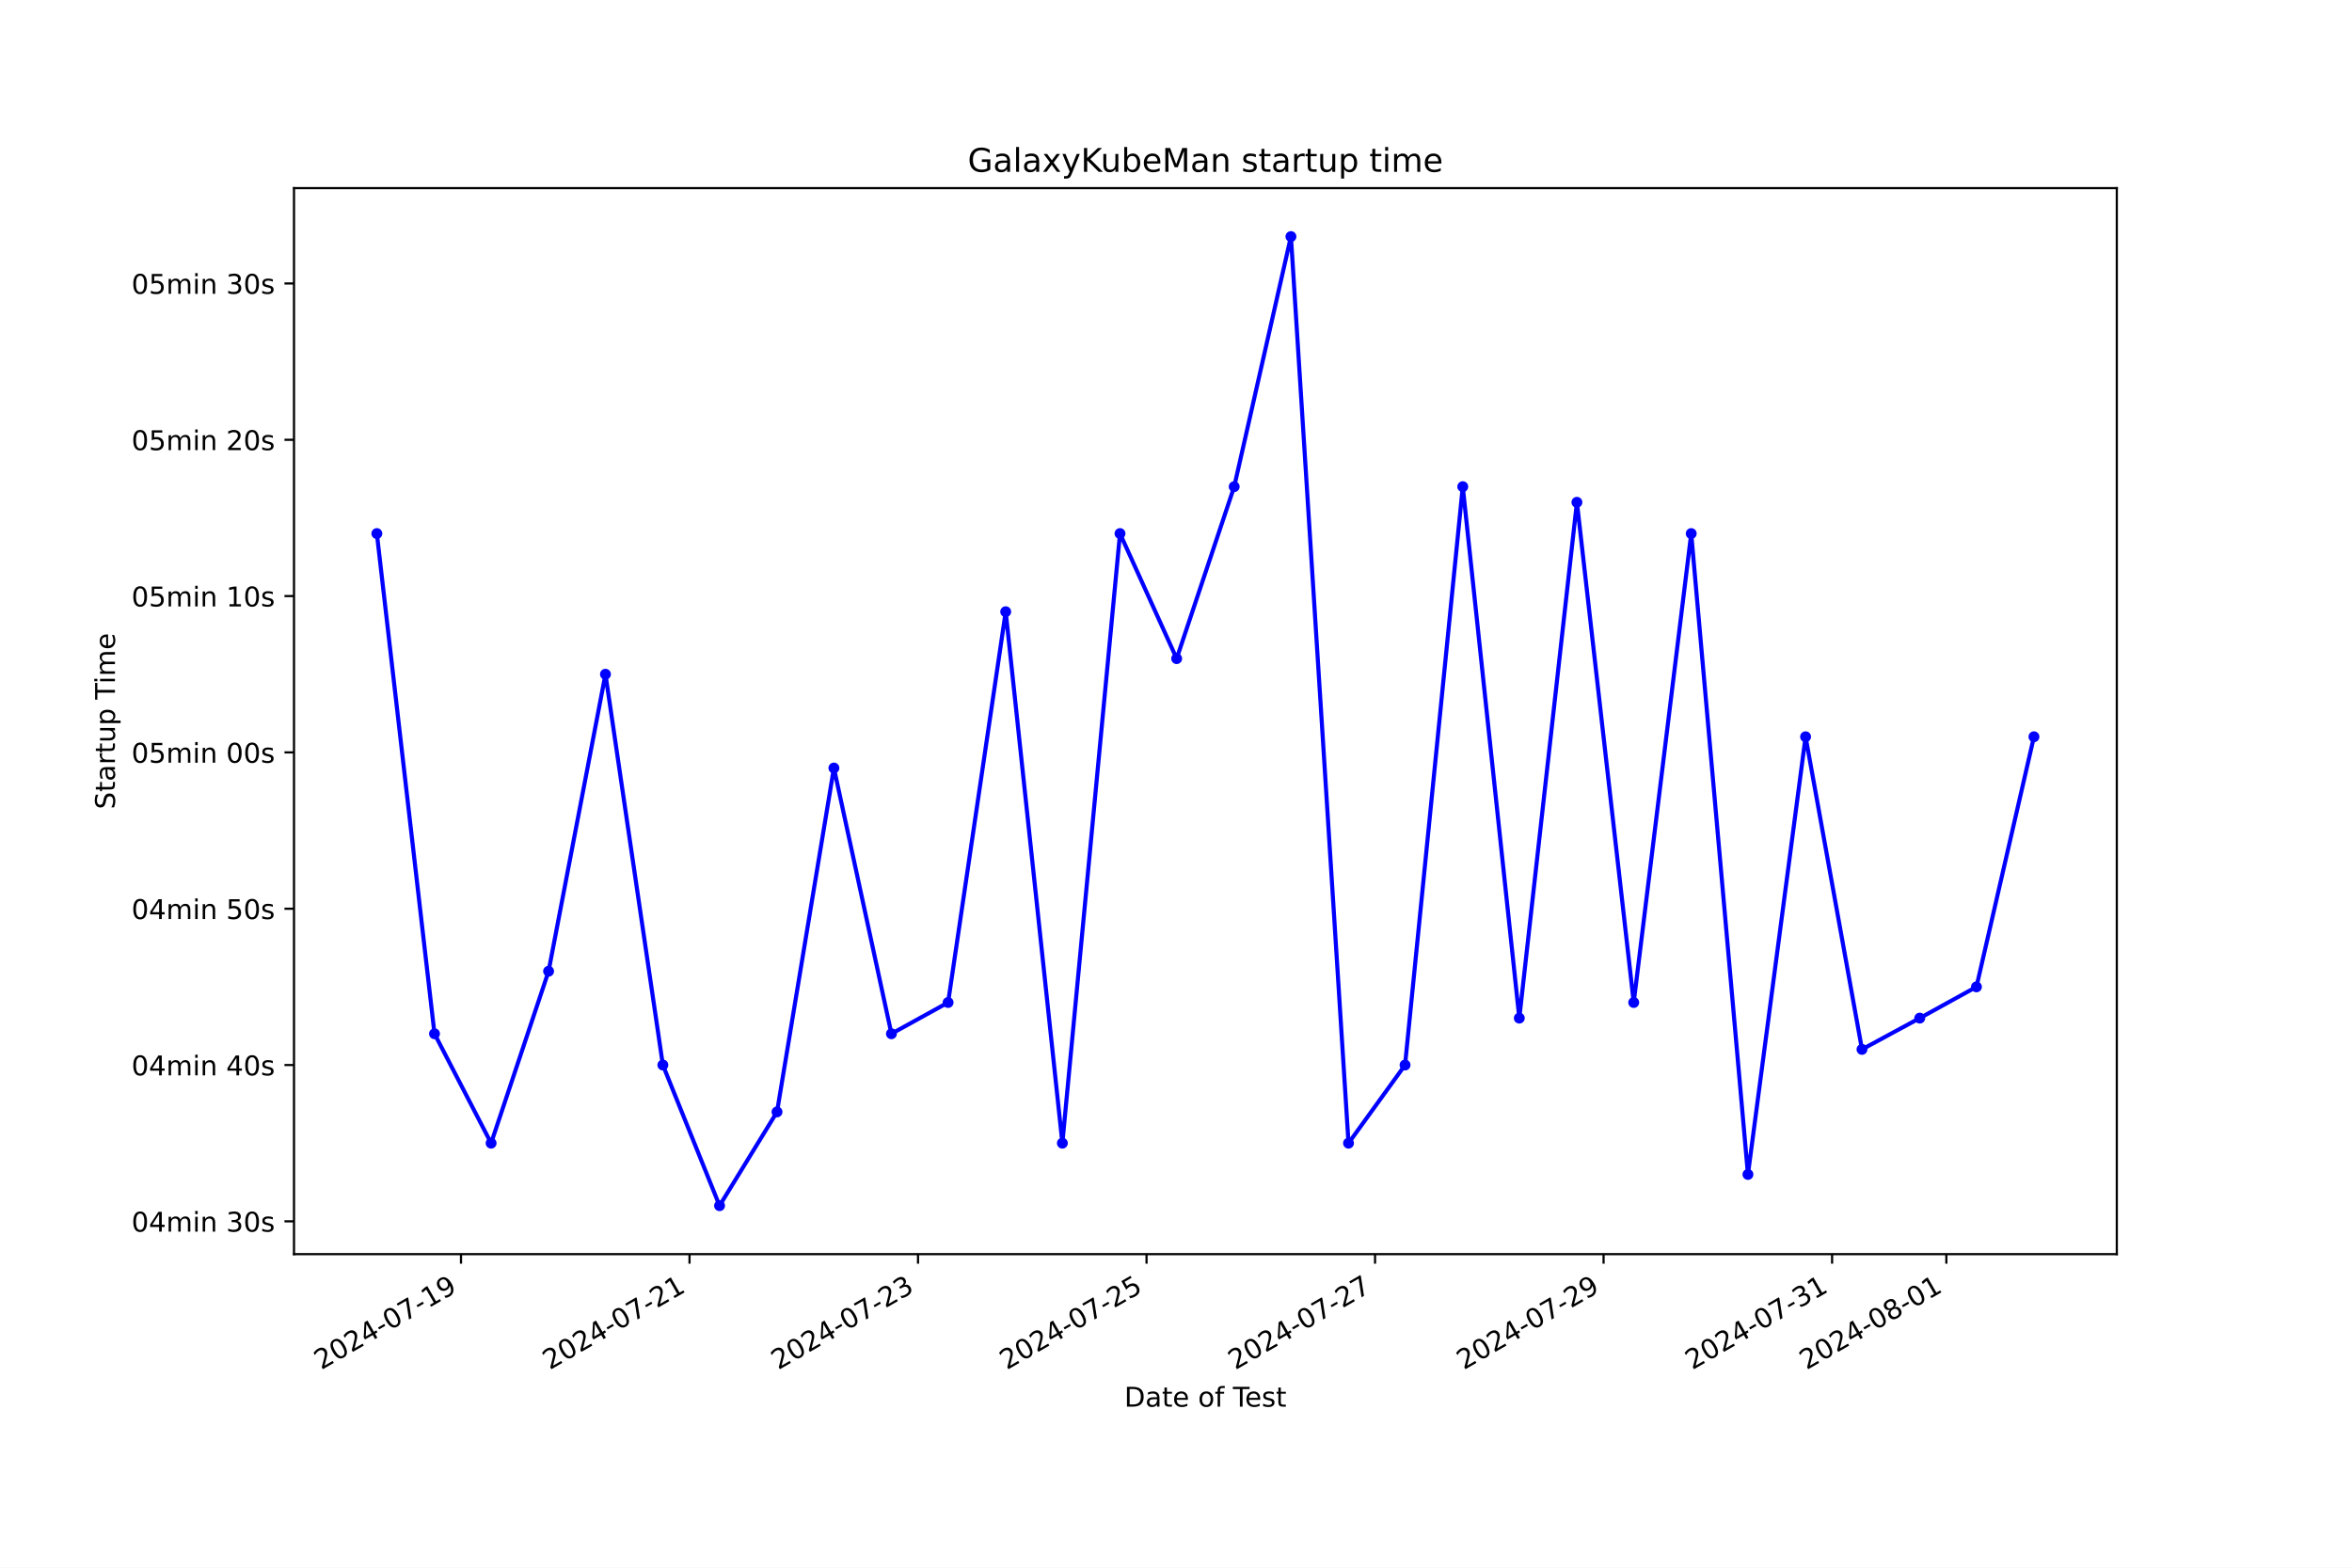
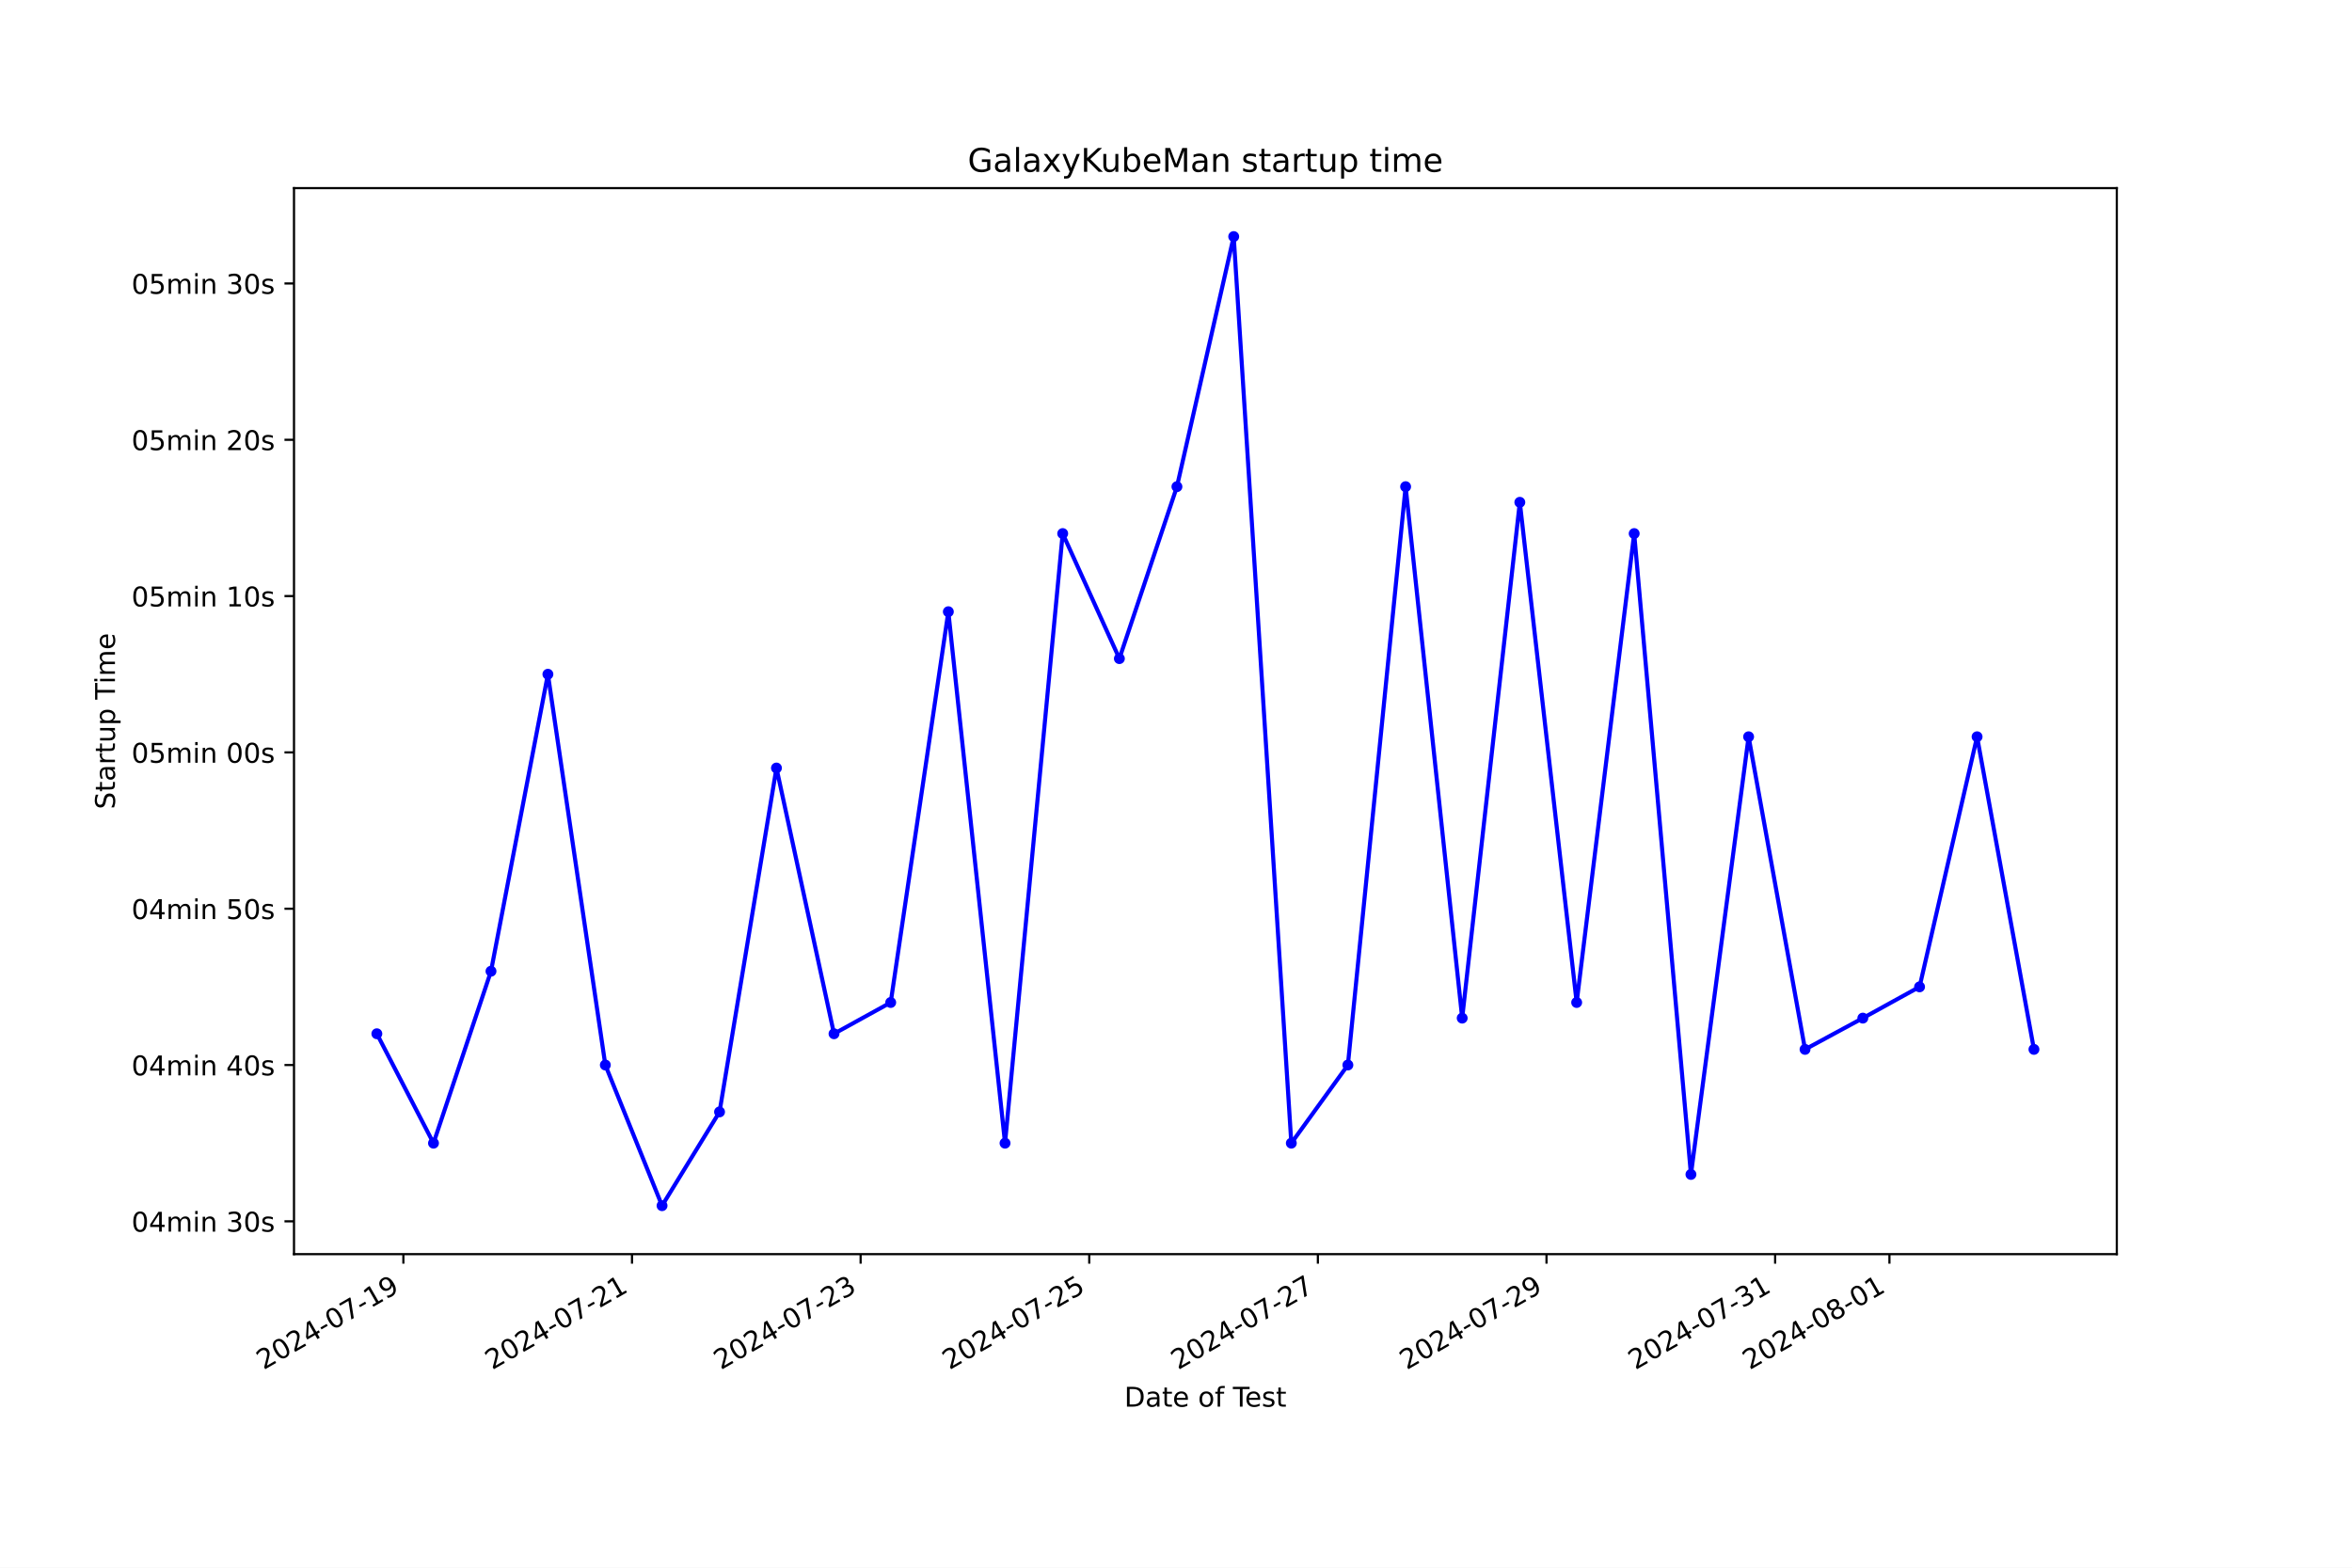
<svg xmlns="http://www.w3.org/2000/svg" xmlns:xlink="http://www.w3.org/1999/xlink" width="864pt" height="576pt" viewBox="0 0 864 576" version="1.1">
  <defs>
    <style type="text/css">*{stroke-linejoin: round; stroke-linecap: butt}</style>
  </defs>
  <g id="figure_1">
    <g id="patch_1">
      <path d="M 0 576  L 864 576  L 864 0  L 0 0  z " style="fill: #ffffff" />
    </g>
    <g id="axes_1">
      <g id="patch_2">
        <path d="M 108 460.8  L 777.6 460.8  L 777.6 69.12  L 108 69.12  z " style="fill: #ffffff" />
      </g>
      <g id="matplotlib.axis_1">
        <g id="xtick_1">
          <g id="line2d_1">
            <defs>
-               <path id="mfa086c45e8" d="M 0 0  L 0 3.5  " style="stroke: #000000; stroke-width: 0.8" />
+               <path id="m96b2c52c46" d="M 0 0  L 0 3.5  " style="stroke: #000000; stroke-width: 0.8" />
            </defs>
            <g>
-               <use xlink:href="#mfa086c45e8" x="169.348" y="460.8" style="stroke: #000000; stroke-width: 0.8" />
+               <use xlink:href="#m96b2c52c46" x="148.177" y="460.8" style="stroke: #000000; stroke-width: 0.8" />
            </g>
          </g>
          <g id="text_1">
-             <g transform="translate(117.9781 503.4383) rotate(-30) scale(0.1 -0.1)">
+             <g transform="translate(96.80735 503.4383) rotate(-30) scale(0.1 -0.1)">
              <defs>
                <path id="DejaVuSans-32" d="M 1228 531  L 3431 531  L 3431 0  L 469 0  L 469 531  Q 828 903 1448 1529  Q 2069 2156 2228 2338  Q 2531 2678 2651 2914  Q 2772 3150 2772 3378  Q 2772 3750 2511 3984  Q 2250 4219 1831 4219  Q 1534 4219 1204 4116  Q 875 4013 500 3803  L 500 4441  Q 881 4594 1212 4672  Q 1544 4750 1819 4750  Q 2544 4750 2975 4387  Q 3406 4025 3406 3419  Q 3406 3131 3298 2873  Q 3191 2616 2906 2266  Q 2828 2175 2409 1742  Q 1991 1309 1228 531  z " transform="scale(0.015625)" />
                <path id="DejaVuSans-30" d="M 2034 4250  Q 1547 4250 1301 3770  Q 1056 3291 1056 2328  Q 1056 1369 1301 889  Q 1547 409 2034 409  Q 2525 409 2770 889  Q 3016 1369 3016 2328  Q 3016 3291 2770 3770  Q 2525 4250 2034 4250  z M 2034 4750  Q 2819 4750 3233 4129  Q 3647 3509 3647 2328  Q 3647 1150 3233 529  Q 2819 -91 2034 -91  Q 1250 -91 836 529  Q 422 1150 422 2328  Q 422 3509 836 4129  Q 1250 4750 2034 4750  z " transform="scale(0.015625)" />
                <path id="DejaVuSans-34" d="M 2419 4116  L 825 1625  L 2419 1625  L 2419 4116  z M 2253 4666  L 3047 4666  L 3047 1625  L 3713 1625  L 3713 1100  L 3047 1100  L 3047 0  L 2419 0  L 2419 1100  L 313 1100  L 313 1709  L 2253 4666  z " transform="scale(0.015625)" />
                <path id="DejaVuSans-2d" d="M 313 2009  L 1997 2009  L 1997 1497  L 313 1497  L 313 2009  z " transform="scale(0.015625)" />
                <path id="DejaVuSans-37" d="M 525 4666  L 3525 4666  L 3525 4397  L 1831 0  L 1172 0  L 2766 4134  L 525 4134  L 525 4666  z " transform="scale(0.015625)" />
                <path id="DejaVuSans-31" d="M 794 531  L 1825 531  L 1825 4091  L 703 3866  L 703 4441  L 1819 4666  L 2450 4666  L 2450 531  L 3481 531  L 3481 0  L 794 0  L 794 531  z " transform="scale(0.015625)" />
                <path id="DejaVuSans-39" d="M 703 97  L 703 672  Q 941 559 1184 500  Q 1428 441 1663 441  Q 2288 441 2617 861  Q 2947 1281 2994 2138  Q 2813 1869 2534 1725  Q 2256 1581 1919 1581  Q 1219 1581 811 2004  Q 403 2428 403 3163  Q 403 3881 828 4315  Q 1253 4750 1959 4750  Q 2769 4750 3195 4129  Q 3622 3509 3622 2328  Q 3622 1225 3098 567  Q 2575 -91 1691 -91  Q 1453 -91 1209 -44  Q 966 3 703 97  z M 1959 2075  Q 2384 2075 2632 2365  Q 2881 2656 2881 3163  Q 2881 3666 2632 3958  Q 2384 4250 1959 4250  Q 1534 4250 1286 3958  Q 1038 3666 1038 3163  Q 1038 2656 1286 2365  Q 1534 2075 1959 2075  z " transform="scale(0.015625)" />
              </defs>
              <use xlink:href="#DejaVuSans-32" />
              <use xlink:href="#DejaVuSans-30" x="63.623" />
              <use xlink:href="#DejaVuSans-32" x="127.246" />
              <use xlink:href="#DejaVuSans-34" x="190.869" />
              <use xlink:href="#DejaVuSans-2d" x="254.492" />
              <use xlink:href="#DejaVuSans-30" x="290.576" />
              <use xlink:href="#DejaVuSans-37" x="354.199" />
              <use xlink:href="#DejaVuSans-2d" x="417.822" />
              <use xlink:href="#DejaVuSans-31" x="453.906" />
              <use xlink:href="#DejaVuSans-39" x="517.529" />
            </g>
          </g>
        </g>
        <g id="xtick_2">
          <g id="line2d_2">
            <g>
-               <use xlink:href="#mfa086c45e8" x="253.292" y="460.8" style="stroke: #000000; stroke-width: 0.8" />
+               <use xlink:href="#m96b2c52c46" x="232.162" y="460.8" style="stroke: #000000; stroke-width: 0.8" />
            </g>
          </g>
          <g id="text_2">
-             <g transform="translate(201.9223 503.4383) rotate(-30) scale(0.1 -0.1)">
+             <g transform="translate(180.7925 503.4383) rotate(-30) scale(0.1 -0.1)">
              <use xlink:href="#DejaVuSans-32" />
              <use xlink:href="#DejaVuSans-30" x="63.623" />
              <use xlink:href="#DejaVuSans-32" x="127.246" />
              <use xlink:href="#DejaVuSans-34" x="190.869" />
              <use xlink:href="#DejaVuSans-2d" x="254.492" />
              <use xlink:href="#DejaVuSans-30" x="290.576" />
              <use xlink:href="#DejaVuSans-37" x="354.199" />
              <use xlink:href="#DejaVuSans-2d" x="417.822" />
              <use xlink:href="#DejaVuSans-32" x="453.906" />
              <use xlink:href="#DejaVuSans-31" x="517.529" />
            </g>
          </g>
        </g>
        <g id="xtick_3">
          <g id="line2d_3">
            <g>
-               <use xlink:href="#mfa086c45e8" x="337.236" y="460.8" style="stroke: #000000; stroke-width: 0.8" />
+               <use xlink:href="#m96b2c52c46" x="316.147" y="460.8" style="stroke: #000000; stroke-width: 0.8" />
            </g>
          </g>
          <g id="text_3">
-             <g transform="translate(285.8666 503.4383) rotate(-30) scale(0.1 -0.1)">
+             <g transform="translate(264.7777 503.4383) rotate(-30) scale(0.1 -0.1)">
              <defs>
                <path id="DejaVuSans-33" d="M 2597 2516  Q 3050 2419 3304 2112  Q 3559 1806 3559 1356  Q 3559 666 3084 287  Q 2609 -91 1734 -91  Q 1441 -91 1130 -33  Q 819 25 488 141  L 488 750  Q 750 597 1062 519  Q 1375 441 1716 441  Q 2309 441 2620 675  Q 2931 909 2931 1356  Q 2931 1769 2642 2001  Q 2353 2234 1838 2234  L 1294 2234  L 1294 2753  L 1863 2753  Q 2328 2753 2575 2939  Q 2822 3125 2822 3475  Q 2822 3834 2567 4026  Q 2313 4219 1838 4219  Q 1578 4219 1281 4162  Q 984 4106 628 3988  L 628 4550  Q 988 4650 1302 4700  Q 1616 4750 1894 4750  Q 2613 4750 3031 4423  Q 3450 4097 3450 3541  Q 3450 3153 3228 2886  Q 3006 2619 2597 2516  z " transform="scale(0.015625)" />
              </defs>
              <use xlink:href="#DejaVuSans-32" />
              <use xlink:href="#DejaVuSans-30" x="63.623" />
              <use xlink:href="#DejaVuSans-32" x="127.246" />
              <use xlink:href="#DejaVuSans-34" x="190.869" />
              <use xlink:href="#DejaVuSans-2d" x="254.492" />
              <use xlink:href="#DejaVuSans-30" x="290.576" />
              <use xlink:href="#DejaVuSans-37" x="354.199" />
              <use xlink:href="#DejaVuSans-2d" x="417.822" />
              <use xlink:href="#DejaVuSans-32" x="453.906" />
              <use xlink:href="#DejaVuSans-33" x="517.529" />
            </g>
          </g>
        </g>
        <g id="xtick_4">
          <g id="line2d_4">
            <g>
-               <use xlink:href="#mfa086c45e8" x="421.18" y="460.8" style="stroke: #000000; stroke-width: 0.8" />
+               <use xlink:href="#m96b2c52c46" x="400.132" y="460.8" style="stroke: #000000; stroke-width: 0.8" />
            </g>
          </g>
          <g id="text_4">
-             <g transform="translate(369.8108 503.4383) rotate(-30) scale(0.1 -0.1)">
+             <g transform="translate(348.7629 503.4383) rotate(-30) scale(0.1 -0.1)">
              <defs>
                <path id="DejaVuSans-35" d="M 691 4666  L 3169 4666  L 3169 4134  L 1269 4134  L 1269 2991  Q 1406 3038 1543 3061  Q 1681 3084 1819 3084  Q 2600 3084 3056 2656  Q 3513 2228 3513 1497  Q 3513 744 3044 326  Q 2575 -91 1722 -91  Q 1428 -91 1123 -41  Q 819 9 494 109  L 494 744  Q 775 591 1075 516  Q 1375 441 1709 441  Q 2250 441 2565 725  Q 2881 1009 2881 1497  Q 2881 1984 2565 2268  Q 2250 2553 1709 2553  Q 1456 2553 1204 2497  Q 953 2441 691 2322  L 691 4666  z " transform="scale(0.015625)" />
              </defs>
              <use xlink:href="#DejaVuSans-32" />
              <use xlink:href="#DejaVuSans-30" x="63.623" />
              <use xlink:href="#DejaVuSans-32" x="127.246" />
              <use xlink:href="#DejaVuSans-34" x="190.869" />
              <use xlink:href="#DejaVuSans-2d" x="254.492" />
              <use xlink:href="#DejaVuSans-30" x="290.576" />
              <use xlink:href="#DejaVuSans-37" x="354.199" />
              <use xlink:href="#DejaVuSans-2d" x="417.822" />
              <use xlink:href="#DejaVuSans-32" x="453.906" />
              <use xlink:href="#DejaVuSans-35" x="517.529" />
            </g>
          </g>
        </g>
        <g id="xtick_5">
          <g id="line2d_5">
            <g>
-               <use xlink:href="#mfa086c45e8" x="505.124" y="460.8" style="stroke: #000000; stroke-width: 0.8" />
+               <use xlink:href="#m96b2c52c46" x="484.117" y="460.8" style="stroke: #000000; stroke-width: 0.8" />
            </g>
          </g>
          <g id="text_5">
-             <g transform="translate(453.755 503.4383) rotate(-30) scale(0.1 -0.1)">
+             <g transform="translate(432.748 503.4383) rotate(-30) scale(0.1 -0.1)">
              <use xlink:href="#DejaVuSans-32" />
              <use xlink:href="#DejaVuSans-30" x="63.623" />
              <use xlink:href="#DejaVuSans-32" x="127.246" />
              <use xlink:href="#DejaVuSans-34" x="190.869" />
              <use xlink:href="#DejaVuSans-2d" x="254.492" />
              <use xlink:href="#DejaVuSans-30" x="290.576" />
              <use xlink:href="#DejaVuSans-37" x="354.199" />
              <use xlink:href="#DejaVuSans-2d" x="417.822" />
              <use xlink:href="#DejaVuSans-32" x="453.906" />
              <use xlink:href="#DejaVuSans-37" x="517.529" />
            </g>
          </g>
        </g>
        <g id="xtick_6">
          <g id="line2d_6">
            <g>
-               <use xlink:href="#mfa086c45e8" x="589.069" y="460.8" style="stroke: #000000; stroke-width: 0.8" />
+               <use xlink:href="#m96b2c52c46" x="568.103" y="460.8" style="stroke: #000000; stroke-width: 0.8" />
            </g>
          </g>
          <g id="text_6">
-             <g transform="translate(537.6992 503.4383) rotate(-30) scale(0.1 -0.1)">
+             <g transform="translate(516.7332 503.4383) rotate(-30) scale(0.1 -0.1)">
              <use xlink:href="#DejaVuSans-32" />
              <use xlink:href="#DejaVuSans-30" x="63.623" />
              <use xlink:href="#DejaVuSans-32" x="127.246" />
              <use xlink:href="#DejaVuSans-34" x="190.869" />
              <use xlink:href="#DejaVuSans-2d" x="254.492" />
              <use xlink:href="#DejaVuSans-30" x="290.576" />
              <use xlink:href="#DejaVuSans-37" x="354.199" />
              <use xlink:href="#DejaVuSans-2d" x="417.822" />
              <use xlink:href="#DejaVuSans-32" x="453.906" />
              <use xlink:href="#DejaVuSans-39" x="517.529" />
            </g>
          </g>
        </g>
        <g id="xtick_7">
          <g id="line2d_7">
            <g>
-               <use xlink:href="#mfa086c45e8" x="673.013" y="460.8" style="stroke: #000000; stroke-width: 0.8" />
+               <use xlink:href="#m96b2c52c46" x="652.088" y="460.8" style="stroke: #000000; stroke-width: 0.8" />
            </g>
          </g>
          <g id="text_7">
-             <g transform="translate(621.6435 503.4383) rotate(-30) scale(0.1 -0.1)">
+             <g transform="translate(600.7184 503.4383) rotate(-30) scale(0.1 -0.1)">
              <use xlink:href="#DejaVuSans-32" />
              <use xlink:href="#DejaVuSans-30" x="63.623" />
              <use xlink:href="#DejaVuSans-32" x="127.246" />
              <use xlink:href="#DejaVuSans-34" x="190.869" />
              <use xlink:href="#DejaVuSans-2d" x="254.492" />
              <use xlink:href="#DejaVuSans-30" x="290.576" />
              <use xlink:href="#DejaVuSans-37" x="354.199" />
              <use xlink:href="#DejaVuSans-2d" x="417.822" />
              <use xlink:href="#DejaVuSans-33" x="453.906" />
              <use xlink:href="#DejaVuSans-31" x="517.529" />
            </g>
          </g>
        </g>
        <g id="xtick_8">
          <g id="line2d_8">
            <g>
-               <use xlink:href="#mfa086c45e8" x="714.985" y="460.8" style="stroke: #000000; stroke-width: 0.8" />
+               <use xlink:href="#m96b2c52c46" x="694.08" y="460.8" style="stroke: #000000; stroke-width: 0.8" />
            </g>
          </g>
          <g id="text_8">
-             <g transform="translate(663.6156 503.4383) rotate(-30) scale(0.1 -0.1)">
+             <g transform="translate(642.711 503.4383) rotate(-30) scale(0.1 -0.1)">
              <defs>
                <path id="DejaVuSans-38" d="M 2034 2216  Q 1584 2216 1326 1975  Q 1069 1734 1069 1313  Q 1069 891 1326 650  Q 1584 409 2034 409  Q 2484 409 2743 651  Q 3003 894 3003 1313  Q 3003 1734 2745 1975  Q 2488 2216 2034 2216  z M 1403 2484  Q 997 2584 770 2862  Q 544 3141 544 3541  Q 544 4100 942 4425  Q 1341 4750 2034 4750  Q 2731 4750 3128 4425  Q 3525 4100 3525 3541  Q 3525 3141 3298 2862  Q 3072 2584 2669 2484  Q 3125 2378 3379 2068  Q 3634 1759 3634 1313  Q 3634 634 3220 271  Q 2806 -91 2034 -91  Q 1263 -91 848 271  Q 434 634 434 1313  Q 434 1759 690 2068  Q 947 2378 1403 2484  z M 1172 3481  Q 1172 3119 1398 2916  Q 1625 2713 2034 2713  Q 2441 2713 2670 2916  Q 2900 3119 2900 3481  Q 2900 3844 2670 4047  Q 2441 4250 2034 4250  Q 1625 4250 1398 4047  Q 1172 3844 1172 3481  z " transform="scale(0.015625)" />
              </defs>
              <use xlink:href="#DejaVuSans-32" />
              <use xlink:href="#DejaVuSans-30" x="63.623" />
              <use xlink:href="#DejaVuSans-32" x="127.246" />
              <use xlink:href="#DejaVuSans-34" x="190.869" />
              <use xlink:href="#DejaVuSans-2d" x="254.492" />
              <use xlink:href="#DejaVuSans-30" x="290.576" />
              <use xlink:href="#DejaVuSans-38" x="354.199" />
              <use xlink:href="#DejaVuSans-2d" x="417.822" />
              <use xlink:href="#DejaVuSans-30" x="453.906" />
              <use xlink:href="#DejaVuSans-31" x="517.529" />
            </g>
          </g>
        </g>
        <g id="text_9">
          <g transform="translate(413.0063 516.8378) scale(0.1 -0.1)">
            <defs>
              <path id="DejaVuSans-44" d="M 1259 4147  L 1259 519  L 2022 519  Q 2988 519 3436 956  Q 3884 1394 3884 2338  Q 3884 3275 3436 3711  Q 2988 4147 2022 4147  L 1259 4147  z M 628 4666  L 1925 4666  Q 3281 4666 3915 4102  Q 4550 3538 4550 2338  Q 4550 1131 3912 565  Q 3275 0 1925 0  L 628 0  L 628 4666  z " transform="scale(0.015625)" />
              <path id="DejaVuSans-61" d="M 2194 1759  Q 1497 1759 1228 1600  Q 959 1441 959 1056  Q 959 750 1161 570  Q 1363 391 1709 391  Q 2188 391 2477 730  Q 2766 1069 2766 1631  L 2766 1759  L 2194 1759  z M 3341 1997  L 3341 0  L 2766 0  L 2766 531  Q 2569 213 2275 61  Q 1981 -91 1556 -91  Q 1019 -91 701 211  Q 384 513 384 1019  Q 384 1609 779 1909  Q 1175 2209 1959 2209  L 2766 2209  L 2766 2266  Q 2766 2663 2505 2880  Q 2244 3097 1772 3097  Q 1472 3097 1187 3025  Q 903 2953 641 2809  L 641 3341  Q 956 3463 1253 3523  Q 1550 3584 1831 3584  Q 2591 3584 2966 3190  Q 3341 2797 3341 1997  z " transform="scale(0.015625)" />
              <path id="DejaVuSans-74" d="M 1172 4494  L 1172 3500  L 2356 3500  L 2356 3053  L 1172 3053  L 1172 1153  Q 1172 725 1289 603  Q 1406 481 1766 481  L 2356 481  L 2356 0  L 1766 0  Q 1100 0 847 248  Q 594 497 594 1153  L 594 3053  L 172 3053  L 172 3500  L 594 3500  L 594 4494  L 1172 4494  z " transform="scale(0.015625)" />
              <path id="DejaVuSans-65" d="M 3597 1894  L 3597 1613  L 953 1613  Q 991 1019 1311 708  Q 1631 397 2203 397  Q 2534 397 2845 478  Q 3156 559 3463 722  L 3463 178  Q 3153 47 2828 -22  Q 2503 -91 2169 -91  Q 1331 -91 842 396  Q 353 884 353 1716  Q 353 2575 817 3079  Q 1281 3584 2069 3584  Q 2775 3584 3186 3129  Q 3597 2675 3597 1894  z M 3022 2063  Q 3016 2534 2758 2815  Q 2500 3097 2075 3097  Q 1594 3097 1305 2825  Q 1016 2553 972 2059  L 3022 2063  z " transform="scale(0.015625)" />
              <path id="DejaVuSans-20" transform="scale(0.015625)" />
              <path id="DejaVuSans-6f" d="M 1959 3097  Q 1497 3097 1228 2736  Q 959 2375 959 1747  Q 959 1119 1226 758  Q 1494 397 1959 397  Q 2419 397 2687 759  Q 2956 1122 2956 1747  Q 2956 2369 2687 2733  Q 2419 3097 1959 3097  z M 1959 3584  Q 2709 3584 3137 3096  Q 3566 2609 3566 1747  Q 3566 888 3137 398  Q 2709 -91 1959 -91  Q 1206 -91 779 398  Q 353 888 353 1747  Q 353 2609 779 3096  Q 1206 3584 1959 3584  z " transform="scale(0.015625)" />
              <path id="DejaVuSans-66" d="M 2375 4863  L 2375 4384  L 1825 4384  Q 1516 4384 1395 4259  Q 1275 4134 1275 3809  L 1275 3500  L 2222 3500  L 2222 3053  L 1275 3053  L 1275 0  L 697 0  L 697 3053  L 147 3053  L 147 3500  L 697 3500  L 697 3744  Q 697 4328 969 4595  Q 1241 4863 1831 4863  L 2375 4863  z " transform="scale(0.015625)" />
              <path id="DejaVuSans-54" d="M -19 4666  L 3928 4666  L 3928 4134  L 2272 4134  L 2272 0  L 1638 0  L 1638 4134  L -19 4134  L -19 4666  z " transform="scale(0.015625)" />
              <path id="DejaVuSans-73" d="M 2834 3397  L 2834 2853  Q 2591 2978 2328 3040  Q 2066 3103 1784 3103  Q 1356 3103 1142 2972  Q 928 2841 928 2578  Q 928 2378 1081 2264  Q 1234 2150 1697 2047  L 1894 2003  Q 2506 1872 2764 1633  Q 3022 1394 3022 966  Q 3022 478 2636 193  Q 2250 -91 1575 -91  Q 1294 -91 989 -36  Q 684 19 347 128  L 347 722  Q 666 556 975 473  Q 1284 391 1588 391  Q 1994 391 2212 530  Q 2431 669 2431 922  Q 2431 1156 2273 1281  Q 2116 1406 1581 1522  L 1381 1569  Q 847 1681 609 1914  Q 372 2147 372 2553  Q 372 3047 722 3315  Q 1072 3584 1716 3584  Q 2034 3584 2315 3537  Q 2597 3491 2834 3397  z " transform="scale(0.015625)" />
            </defs>
            <use xlink:href="#DejaVuSans-44" />
            <use xlink:href="#DejaVuSans-61" x="77.002" />
            <use xlink:href="#DejaVuSans-74" x="138.281" />
            <use xlink:href="#DejaVuSans-65" x="177.49" />
            <use xlink:href="#DejaVuSans-20" x="239.014" />
            <use xlink:href="#DejaVuSans-6f" x="270.801" />
            <use xlink:href="#DejaVuSans-66" x="331.982" />
            <use xlink:href="#DejaVuSans-20" x="367.188" />
            <use xlink:href="#DejaVuSans-54" x="398.975" />
            <use xlink:href="#DejaVuSans-65" x="443.059" />
            <use xlink:href="#DejaVuSans-73" x="504.582" />
            <use xlink:href="#DejaVuSans-74" x="556.682" />
          </g>
        </g>
      </g>
      <g id="matplotlib.axis_2">
        <g id="ytick_1">
          <g id="line2d_9">
            <defs>
-               <path id="m18725dc975" d="M 0 0  L -3.5 0  " style="stroke: #000000; stroke-width: 0.8" />
+               <path id="m4897341210" d="M 0 0  L -3.5 0  " style="stroke: #000000; stroke-width: 0.8" />
            </defs>
            <g>
-               <use xlink:href="#m18725dc975" x="108" y="448.739" style="stroke: #000000; stroke-width: 0.8" />
+               <use xlink:href="#m4897341210" x="108" y="448.739" style="stroke: #000000; stroke-width: 0.8" />
            </g>
          </g>
          <g id="text_10">
            <g transform="translate(48.30625 452.5387) scale(0.1 -0.1)">
              <defs>
                <path id="DejaVuSans-6d" d="M 3328 2828  Q 3544 3216 3844 3400  Q 4144 3584 4550 3584  Q 5097 3584 5394 3201  Q 5691 2819 5691 2113  L 5691 0  L 5113 0  L 5113 2094  Q 5113 2597 4934 2840  Q 4756 3084 4391 3084  Q 3944 3084 3684 2787  Q 3425 2491 3425 1978  L 3425 0  L 2847 0  L 2847 2094  Q 2847 2600 2669 2842  Q 2491 3084 2119 3084  Q 1678 3084 1418 2786  Q 1159 2488 1159 1978  L 1159 0  L 581 0  L 581 3500  L 1159 3500  L 1159 2956  Q 1356 3278 1631 3431  Q 1906 3584 2284 3584  Q 2666 3584 2933 3390  Q 3200 3197 3328 2828  z " transform="scale(0.015625)" />
                <path id="DejaVuSans-69" d="M 603 3500  L 1178 3500  L 1178 0  L 603 0  L 603 3500  z M 603 4863  L 1178 4863  L 1178 4134  L 603 4134  L 603 4863  z " transform="scale(0.015625)" />
                <path id="DejaVuSans-6e" d="M 3513 2113  L 3513 0  L 2938 0  L 2938 2094  Q 2938 2591 2744 2837  Q 2550 3084 2163 3084  Q 1697 3084 1428 2787  Q 1159 2491 1159 1978  L 1159 0  L 581 0  L 581 3500  L 1159 3500  L 1159 2956  Q 1366 3272 1645 3428  Q 1925 3584 2291 3584  Q 2894 3584 3203 3211  Q 3513 2838 3513 2113  z " transform="scale(0.015625)" />
              </defs>
              <use xlink:href="#DejaVuSans-30" />
              <use xlink:href="#DejaVuSans-34" x="63.623" />
              <use xlink:href="#DejaVuSans-6d" x="127.246" />
              <use xlink:href="#DejaVuSans-69" x="224.658" />
              <use xlink:href="#DejaVuSans-6e" x="252.441" />
              <use xlink:href="#DejaVuSans-20" x="315.82" />
              <use xlink:href="#DejaVuSans-33" x="347.607" />
              <use xlink:href="#DejaVuSans-30" x="411.23" />
              <use xlink:href="#DejaVuSans-73" x="474.854" />
            </g>
          </g>
        </g>
        <g id="ytick_2">
          <g id="line2d_10">
            <g>
-               <use xlink:href="#m18725dc975" x="108" y="391.308" style="stroke: #000000; stroke-width: 0.8" />
+               <use xlink:href="#m4897341210" x="108" y="391.308" style="stroke: #000000; stroke-width: 0.8" />
            </g>
          </g>
          <g id="text_11">
            <g transform="translate(48.30625 395.1076) scale(0.1 -0.1)">
              <use xlink:href="#DejaVuSans-30" />
              <use xlink:href="#DejaVuSans-34" x="63.623" />
              <use xlink:href="#DejaVuSans-6d" x="127.246" />
              <use xlink:href="#DejaVuSans-69" x="224.658" />
              <use xlink:href="#DejaVuSans-6e" x="252.441" />
              <use xlink:href="#DejaVuSans-20" x="315.82" />
              <use xlink:href="#DejaVuSans-34" x="347.607" />
              <use xlink:href="#DejaVuSans-30" x="411.23" />
              <use xlink:href="#DejaVuSans-73" x="474.854" />
            </g>
          </g>
        </g>
        <g id="ytick_3">
          <g id="line2d_11">
            <g>
-               <use xlink:href="#m18725dc975" x="108" y="333.877" style="stroke: #000000; stroke-width: 0.8" />
+               <use xlink:href="#m4897341210" x="108" y="333.877" style="stroke: #000000; stroke-width: 0.8" />
            </g>
          </g>
          <g id="text_12">
            <g transform="translate(48.30625 337.6765) scale(0.1 -0.1)">
              <use xlink:href="#DejaVuSans-30" />
              <use xlink:href="#DejaVuSans-34" x="63.623" />
              <use xlink:href="#DejaVuSans-6d" x="127.246" />
              <use xlink:href="#DejaVuSans-69" x="224.658" />
              <use xlink:href="#DejaVuSans-6e" x="252.441" />
              <use xlink:href="#DejaVuSans-20" x="315.82" />
              <use xlink:href="#DejaVuSans-35" x="347.607" />
              <use xlink:href="#DejaVuSans-30" x="411.23" />
              <use xlink:href="#DejaVuSans-73" x="474.854" />
            </g>
          </g>
        </g>
        <g id="ytick_4">
          <g id="line2d_12">
            <g>
-               <use xlink:href="#m18725dc975" x="108" y="276.446" style="stroke: #000000; stroke-width: 0.8" />
+               <use xlink:href="#m4897341210" x="108" y="276.446" style="stroke: #000000; stroke-width: 0.8" />
            </g>
          </g>
          <g id="text_13">
            <g transform="translate(48.30625 280.2454) scale(0.1 -0.1)">
              <use xlink:href="#DejaVuSans-30" />
              <use xlink:href="#DejaVuSans-35" x="63.623" />
              <use xlink:href="#DejaVuSans-6d" x="127.246" />
              <use xlink:href="#DejaVuSans-69" x="224.658" />
              <use xlink:href="#DejaVuSans-6e" x="252.441" />
              <use xlink:href="#DejaVuSans-20" x="315.82" />
              <use xlink:href="#DejaVuSans-30" x="347.607" />
              <use xlink:href="#DejaVuSans-30" x="411.23" />
              <use xlink:href="#DejaVuSans-73" x="474.854" />
            </g>
          </g>
        </g>
        <g id="ytick_5">
          <g id="line2d_13">
            <g>
-               <use xlink:href="#m18725dc975" x="108" y="219.015" style="stroke: #000000; stroke-width: 0.8" />
+               <use xlink:href="#m4897341210" x="108" y="219.015" style="stroke: #000000; stroke-width: 0.8" />
            </g>
          </g>
          <g id="text_14">
            <g transform="translate(48.30625 222.8144) scale(0.1 -0.1)">
              <use xlink:href="#DejaVuSans-30" />
              <use xlink:href="#DejaVuSans-35" x="63.623" />
              <use xlink:href="#DejaVuSans-6d" x="127.246" />
              <use xlink:href="#DejaVuSans-69" x="224.658" />
              <use xlink:href="#DejaVuSans-6e" x="252.441" />
              <use xlink:href="#DejaVuSans-20" x="315.82" />
              <use xlink:href="#DejaVuSans-31" x="347.607" />
              <use xlink:href="#DejaVuSans-30" x="411.23" />
              <use xlink:href="#DejaVuSans-73" x="474.854" />
            </g>
          </g>
        </g>
        <g id="ytick_6">
          <g id="line2d_14">
            <g>
-               <use xlink:href="#m18725dc975" x="108" y="161.584" style="stroke: #000000; stroke-width: 0.8" />
+               <use xlink:href="#m4897341210" x="108" y="161.584" style="stroke: #000000; stroke-width: 0.8" />
            </g>
          </g>
          <g id="text_15">
            <g transform="translate(48.30625 165.3833) scale(0.1 -0.1)">
              <use xlink:href="#DejaVuSans-30" />
              <use xlink:href="#DejaVuSans-35" x="63.623" />
              <use xlink:href="#DejaVuSans-6d" x="127.246" />
              <use xlink:href="#DejaVuSans-69" x="224.658" />
              <use xlink:href="#DejaVuSans-6e" x="252.441" />
              <use xlink:href="#DejaVuSans-20" x="315.82" />
              <use xlink:href="#DejaVuSans-32" x="347.607" />
              <use xlink:href="#DejaVuSans-30" x="411.23" />
              <use xlink:href="#DejaVuSans-73" x="474.854" />
            </g>
          </g>
        </g>
        <g id="ytick_7">
          <g id="line2d_15">
            <g>
-               <use xlink:href="#m18725dc975" x="108" y="104.153" style="stroke: #000000; stroke-width: 0.8" />
+               <use xlink:href="#m4897341210" x="108" y="104.153" style="stroke: #000000; stroke-width: 0.8" />
            </g>
          </g>
          <g id="text_16">
            <g transform="translate(48.30625 107.9522) scale(0.1 -0.1)">
              <use xlink:href="#DejaVuSans-30" />
              <use xlink:href="#DejaVuSans-35" x="63.623" />
              <use xlink:href="#DejaVuSans-6d" x="127.246" />
              <use xlink:href="#DejaVuSans-69" x="224.658" />
              <use xlink:href="#DejaVuSans-6e" x="252.441" />
              <use xlink:href="#DejaVuSans-20" x="315.82" />
              <use xlink:href="#DejaVuSans-33" x="347.607" />
              <use xlink:href="#DejaVuSans-30" x="411.23" />
              <use xlink:href="#DejaVuSans-73" x="474.854" />
            </g>
          </g>
        </g>
        <g id="text_17">
          <g transform="translate(42.22656 297.3397) rotate(-90) scale(0.1 -0.1)">
            <defs>
              <path id="DejaVuSans-53" d="M 3425 4513  L 3425 3897  Q 3066 4069 2747 4153  Q 2428 4238 2131 4238  Q 1616 4238 1336 4038  Q 1056 3838 1056 3469  Q 1056 3159 1242 3001  Q 1428 2844 1947 2747  L 2328 2669  Q 3034 2534 3370 2195  Q 3706 1856 3706 1288  Q 3706 609 3251 259  Q 2797 -91 1919 -91  Q 1588 -91 1214 -16  Q 841 59 441 206  L 441 856  Q 825 641 1194 531  Q 1563 422 1919 422  Q 2459 422 2753 634  Q 3047 847 3047 1241  Q 3047 1584 2836 1778  Q 2625 1972 2144 2069  L 1759 2144  Q 1053 2284 737 2584  Q 422 2884 422 3419  Q 422 4038 858 4394  Q 1294 4750 2059 4750  Q 2388 4750 2728 4690  Q 3069 4631 3425 4513  z " transform="scale(0.015625)" />
              <path id="DejaVuSans-72" d="M 2631 2963  Q 2534 3019 2420 3045  Q 2306 3072 2169 3072  Q 1681 3072 1420 2755  Q 1159 2438 1159 1844  L 1159 0  L 581 0  L 581 3500  L 1159 3500  L 1159 2956  Q 1341 3275 1631 3429  Q 1922 3584 2338 3584  Q 2397 3584 2469 3576  Q 2541 3569 2628 3553  L 2631 2963  z " transform="scale(0.015625)" />
              <path id="DejaVuSans-75" d="M 544 1381  L 544 3500  L 1119 3500  L 1119 1403  Q 1119 906 1312 657  Q 1506 409 1894 409  Q 2359 409 2629 706  Q 2900 1003 2900 1516  L 2900 3500  L 3475 3500  L 3475 0  L 2900 0  L 2900 538  Q 2691 219 2414 64  Q 2138 -91 1772 -91  Q 1169 -91 856 284  Q 544 659 544 1381  z M 1991 3584  L 1991 3584  z " transform="scale(0.015625)" />
              <path id="DejaVuSans-70" d="M 1159 525  L 1159 -1331  L 581 -1331  L 581 3500  L 1159 3500  L 1159 2969  Q 1341 3281 1617 3432  Q 1894 3584 2278 3584  Q 2916 3584 3314 3078  Q 3713 2572 3713 1747  Q 3713 922 3314 415  Q 2916 -91 2278 -91  Q 1894 -91 1617 61  Q 1341 213 1159 525  z M 3116 1747  Q 3116 2381 2855 2742  Q 2594 3103 2138 3103  Q 1681 3103 1420 2742  Q 1159 2381 1159 1747  Q 1159 1113 1420 752  Q 1681 391 2138 391  Q 2594 391 2855 752  Q 3116 1113 3116 1747  z " transform="scale(0.015625)" />
            </defs>
            <use xlink:href="#DejaVuSans-53" />
            <use xlink:href="#DejaVuSans-74" x="63.477" />
            <use xlink:href="#DejaVuSans-61" x="102.686" />
            <use xlink:href="#DejaVuSans-72" x="163.965" />
            <use xlink:href="#DejaVuSans-74" x="205.078" />
            <use xlink:href="#DejaVuSans-75" x="244.287" />
            <use xlink:href="#DejaVuSans-70" x="307.666" />
            <use xlink:href="#DejaVuSans-20" x="371.143" />
            <use xlink:href="#DejaVuSans-54" x="402.93" />
            <use xlink:href="#DejaVuSans-69" x="460.889" />
            <use xlink:href="#DejaVuSans-6d" x="488.672" />
            <use xlink:href="#DejaVuSans-65" x="586.084" />
          </g>
        </g>
      </g>
      <g id="line2d_16">
-         <path d="M 747.164 270.703  L 726.044 362.593  L 705.212 374.079  L 683.995 385.565  L 663.275 270.703  L 642.103 431.51  L 621.263 196.043  L 600.145 368.336  L 579.274 184.556  L 558.113 374.079  L 537.343 178.813  L 516.142 391.308  L 495.375 420.024  L 474.222 86.924  L 453.375 178.813  L 432.244 241.988  L 411.432 196.043  L 390.26 420.024  L 369.445 224.758  L 348.281 368.336  L 327.466 379.822  L 306.333 282.189  L 285.437 408.538  L 264.325 442.996  L 243.501 391.308  L 222.415 247.731  L 201.52 356.85  L 180.409 420.024  L 159.612 379.822  L 138.436 196.043  " clip-path="url(#p363b25b9e6)" style="fill: none; stroke: #0000ff; stroke-width: 1.5; stroke-linecap: square" />
+         <path d="M 747.164 385.565  L 726.275 270.703  L 705.144 362.593  L 684.303 374.079  L 663.075 385.565  L 642.345 270.703  L 621.163 431.51  L 600.313 196.043  L 579.185 368.336  L 558.303 184.556  L 537.132 374.079  L 516.352 178.813  L 495.141 391.308  L 474.363 420.024  L 453.2 86.924  L 432.343 178.813  L 411.201 241.988  L 390.38 196.043  L 369.197 420.024  L 348.372 224.758  L 327.197 368.336  L 306.372 379.822  L 285.229 282.189  L 264.323 408.538  L 243.201 442.996  L 222.367 391.308  L 201.27 247.731  L 180.365 356.85  L 159.244 420.024  L 138.436 379.822  " clip-path="url(#p7a8d476c13)" style="fill: none; stroke: #0000ff; stroke-width: 1.5; stroke-linecap: square" />
        <defs>
-           <path id="m3f9dc012df" d="M 0 1.5  C 0.398 1.5 0.779 1.342 1.061 1.061  C 1.342 0.779 1.5 0.398 1.5 0  C 1.5 -0.398 1.342 -0.779 1.061 -1.061  C 0.779 -1.342 0.398 -1.5 0 -1.5  C -0.398 -1.5 -0.779 -1.342 -1.061 -1.061  C -1.342 -0.779 -1.5 -0.398 -1.5 0  C -1.5 0.398 -1.342 0.779 -1.061 1.061  C -0.779 1.342 -0.398 1.5 0 1.5  z " style="stroke: #0000ff" />
+           <path id="m40416e94ed" d="M 0 1.5  C 0.398 1.5 0.779 1.342 1.061 1.061  C 1.342 0.779 1.5 0.398 1.5 0  C 1.5 -0.398 1.342 -0.779 1.061 -1.061  C 0.779 -1.342 0.398 -1.5 0 -1.5  C -0.398 -1.5 -0.779 -1.342 -1.061 -1.061  C -1.342 -0.779 -1.5 -0.398 -1.5 0  C -1.5 0.398 -1.342 0.779 -1.061 1.061  C -0.779 1.342 -0.398 1.5 0 1.5  z " style="stroke: #0000ff" />
        </defs>
-         <g clip-path="url(#p363b25b9e6)">
-           <use xlink:href="#m3f9dc012df" x="747.164" y="270.703" style="fill: #0000ff; stroke: #0000ff" />
-           <use xlink:href="#m3f9dc012df" x="726.044" y="362.593" style="fill: #0000ff; stroke: #0000ff" />
-           <use xlink:href="#m3f9dc012df" x="705.212" y="374.079" style="fill: #0000ff; stroke: #0000ff" />
-           <use xlink:href="#m3f9dc012df" x="683.995" y="385.565" style="fill: #0000ff; stroke: #0000ff" />
-           <use xlink:href="#m3f9dc012df" x="663.275" y="270.703" style="fill: #0000ff; stroke: #0000ff" />
-           <use xlink:href="#m3f9dc012df" x="642.103" y="431.51" style="fill: #0000ff; stroke: #0000ff" />
-           <use xlink:href="#m3f9dc012df" x="621.263" y="196.043" style="fill: #0000ff; stroke: #0000ff" />
-           <use xlink:href="#m3f9dc012df" x="600.145" y="368.336" style="fill: #0000ff; stroke: #0000ff" />
-           <use xlink:href="#m3f9dc012df" x="579.274" y="184.556" style="fill: #0000ff; stroke: #0000ff" />
-           <use xlink:href="#m3f9dc012df" x="558.113" y="374.079" style="fill: #0000ff; stroke: #0000ff" />
-           <use xlink:href="#m3f9dc012df" x="537.343" y="178.813" style="fill: #0000ff; stroke: #0000ff" />
-           <use xlink:href="#m3f9dc012df" x="516.142" y="391.308" style="fill: #0000ff; stroke: #0000ff" />
-           <use xlink:href="#m3f9dc012df" x="495.375" y="420.024" style="fill: #0000ff; stroke: #0000ff" />
-           <use xlink:href="#m3f9dc012df" x="474.222" y="86.924" style="fill: #0000ff; stroke: #0000ff" />
-           <use xlink:href="#m3f9dc012df" x="453.375" y="178.813" style="fill: #0000ff; stroke: #0000ff" />
-           <use xlink:href="#m3f9dc012df" x="432.244" y="241.988" style="fill: #0000ff; stroke: #0000ff" />
-           <use xlink:href="#m3f9dc012df" x="411.432" y="196.043" style="fill: #0000ff; stroke: #0000ff" />
-           <use xlink:href="#m3f9dc012df" x="390.26" y="420.024" style="fill: #0000ff; stroke: #0000ff" />
-           <use xlink:href="#m3f9dc012df" x="369.445" y="224.758" style="fill: #0000ff; stroke: #0000ff" />
-           <use xlink:href="#m3f9dc012df" x="348.281" y="368.336" style="fill: #0000ff; stroke: #0000ff" />
-           <use xlink:href="#m3f9dc012df" x="327.466" y="379.822" style="fill: #0000ff; stroke: #0000ff" />
-           <use xlink:href="#m3f9dc012df" x="306.333" y="282.189" style="fill: #0000ff; stroke: #0000ff" />
-           <use xlink:href="#m3f9dc012df" x="285.437" y="408.538" style="fill: #0000ff; stroke: #0000ff" />
-           <use xlink:href="#m3f9dc012df" x="264.325" y="442.996" style="fill: #0000ff; stroke: #0000ff" />
-           <use xlink:href="#m3f9dc012df" x="243.501" y="391.308" style="fill: #0000ff; stroke: #0000ff" />
-           <use xlink:href="#m3f9dc012df" x="222.415" y="247.731" style="fill: #0000ff; stroke: #0000ff" />
-           <use xlink:href="#m3f9dc012df" x="201.52" y="356.85" style="fill: #0000ff; stroke: #0000ff" />
-           <use xlink:href="#m3f9dc012df" x="180.409" y="420.024" style="fill: #0000ff; stroke: #0000ff" />
-           <use xlink:href="#m3f9dc012df" x="159.612" y="379.822" style="fill: #0000ff; stroke: #0000ff" />
-           <use xlink:href="#m3f9dc012df" x="138.436" y="196.043" style="fill: #0000ff; stroke: #0000ff" />
+         <g clip-path="url(#p7a8d476c13)">
+           <use xlink:href="#m40416e94ed" x="747.164" y="385.565" style="fill: #0000ff; stroke: #0000ff" />
+           <use xlink:href="#m40416e94ed" x="726.275" y="270.703" style="fill: #0000ff; stroke: #0000ff" />
+           <use xlink:href="#m40416e94ed" x="705.144" y="362.593" style="fill: #0000ff; stroke: #0000ff" />
+           <use xlink:href="#m40416e94ed" x="684.303" y="374.079" style="fill: #0000ff; stroke: #0000ff" />
+           <use xlink:href="#m40416e94ed" x="663.075" y="385.565" style="fill: #0000ff; stroke: #0000ff" />
+           <use xlink:href="#m40416e94ed" x="642.345" y="270.703" style="fill: #0000ff; stroke: #0000ff" />
+           <use xlink:href="#m40416e94ed" x="621.163" y="431.51" style="fill: #0000ff; stroke: #0000ff" />
+           <use xlink:href="#m40416e94ed" x="600.313" y="196.043" style="fill: #0000ff; stroke: #0000ff" />
+           <use xlink:href="#m40416e94ed" x="579.185" y="368.336" style="fill: #0000ff; stroke: #0000ff" />
+           <use xlink:href="#m40416e94ed" x="558.303" y="184.556" style="fill: #0000ff; stroke: #0000ff" />
+           <use xlink:href="#m40416e94ed" x="537.132" y="374.079" style="fill: #0000ff; stroke: #0000ff" />
+           <use xlink:href="#m40416e94ed" x="516.352" y="178.813" style="fill: #0000ff; stroke: #0000ff" />
+           <use xlink:href="#m40416e94ed" x="495.141" y="391.308" style="fill: #0000ff; stroke: #0000ff" />
+           <use xlink:href="#m40416e94ed" x="474.363" y="420.024" style="fill: #0000ff; stroke: #0000ff" />
+           <use xlink:href="#m40416e94ed" x="453.2" y="86.924" style="fill: #0000ff; stroke: #0000ff" />
+           <use xlink:href="#m40416e94ed" x="432.343" y="178.813" style="fill: #0000ff; stroke: #0000ff" />
+           <use xlink:href="#m40416e94ed" x="411.201" y="241.988" style="fill: #0000ff; stroke: #0000ff" />
+           <use xlink:href="#m40416e94ed" x="390.38" y="196.043" style="fill: #0000ff; stroke: #0000ff" />
+           <use xlink:href="#m40416e94ed" x="369.197" y="420.024" style="fill: #0000ff; stroke: #0000ff" />
+           <use xlink:href="#m40416e94ed" x="348.372" y="224.758" style="fill: #0000ff; stroke: #0000ff" />
+           <use xlink:href="#m40416e94ed" x="327.197" y="368.336" style="fill: #0000ff; stroke: #0000ff" />
+           <use xlink:href="#m40416e94ed" x="306.372" y="379.822" style="fill: #0000ff; stroke: #0000ff" />
+           <use xlink:href="#m40416e94ed" x="285.229" y="282.189" style="fill: #0000ff; stroke: #0000ff" />
+           <use xlink:href="#m40416e94ed" x="264.323" y="408.538" style="fill: #0000ff; stroke: #0000ff" />
+           <use xlink:href="#m40416e94ed" x="243.201" y="442.996" style="fill: #0000ff; stroke: #0000ff" />
+           <use xlink:href="#m40416e94ed" x="222.367" y="391.308" style="fill: #0000ff; stroke: #0000ff" />
+           <use xlink:href="#m40416e94ed" x="201.27" y="247.731" style="fill: #0000ff; stroke: #0000ff" />
+           <use xlink:href="#m40416e94ed" x="180.365" y="356.85" style="fill: #0000ff; stroke: #0000ff" />
+           <use xlink:href="#m40416e94ed" x="159.244" y="420.024" style="fill: #0000ff; stroke: #0000ff" />
+           <use xlink:href="#m40416e94ed" x="138.436" y="379.822" style="fill: #0000ff; stroke: #0000ff" />
        </g>
      </g>
      <g id="patch_3">
        <path d="M 108 460.8  L 108 69.12  " style="fill: none; stroke: #000000; stroke-width: 0.8; stroke-linejoin: miter; stroke-linecap: square" />
      </g>
      <g id="patch_4">
        <path d="M 777.6 460.8  L 777.6 69.12  " style="fill: none; stroke: #000000; stroke-width: 0.8; stroke-linejoin: miter; stroke-linecap: square" />
      </g>
      <g id="patch_5">
        <path d="M 108 460.8  L 777.6 460.8  " style="fill: none; stroke: #000000; stroke-width: 0.8; stroke-linejoin: miter; stroke-linecap: square" />
      </g>
      <g id="patch_6">
        <path d="M 108 69.12  L 777.6 69.12  " style="fill: none; stroke: #000000; stroke-width: 0.8; stroke-linejoin: miter; stroke-linecap: square" />
      </g>
      <g id="text_18">
        <g transform="translate(355.4794 63.12) scale(0.12 -0.12)">
          <defs>
            <path id="DejaVuSans-47" d="M 3809 666  L 3809 1919  L 2778 1919  L 2778 2438  L 4434 2438  L 4434 434  Q 4069 175 3628 42  Q 3188 -91 2688 -91  Q 1594 -91 976 548  Q 359 1188 359 2328  Q 359 3472 976 4111  Q 1594 4750 2688 4750  Q 3144 4750 3555 4637  Q 3966 4525 4313 4306  L 4313 3634  Q 3963 3931 3569 4081  Q 3175 4231 2741 4231  Q 1884 4231 1454 3753  Q 1025 3275 1025 2328  Q 1025 1384 1454 906  Q 1884 428 2741 428  Q 3075 428 3337 486  Q 3600 544 3809 666  z " transform="scale(0.015625)" />
            <path id="DejaVuSans-6c" d="M 603 4863  L 1178 4863  L 1178 0  L 603 0  L 603 4863  z " transform="scale(0.015625)" />
            <path id="DejaVuSans-78" d="M 3513 3500  L 2247 1797  L 3578 0  L 2900 0  L 1881 1375  L 863 0  L 184 0  L 1544 1831  L 300 3500  L 978 3500  L 1906 2253  L 2834 3500  L 3513 3500  z " transform="scale(0.015625)" />
            <path id="DejaVuSans-79" d="M 2059 -325  Q 1816 -950 1584 -1140  Q 1353 -1331 966 -1331  L 506 -1331  L 506 -850  L 844 -850  Q 1081 -850 1212 -737  Q 1344 -625 1503 -206  L 1606 56  L 191 3500  L 800 3500  L 1894 763  L 2988 3500  L 3597 3500  L 2059 -325  z " transform="scale(0.015625)" />
            <path id="DejaVuSans-4b" d="M 628 4666  L 1259 4666  L 1259 2694  L 3353 4666  L 4166 4666  L 1850 2491  L 4331 0  L 3500 0  L 1259 2247  L 1259 0  L 628 0  L 628 4666  z " transform="scale(0.015625)" />
            <path id="DejaVuSans-62" d="M 3116 1747  Q 3116 2381 2855 2742  Q 2594 3103 2138 3103  Q 1681 3103 1420 2742  Q 1159 2381 1159 1747  Q 1159 1113 1420 752  Q 1681 391 2138 391  Q 2594 391 2855 752  Q 3116 1113 3116 1747  z M 1159 2969  Q 1341 3281 1617 3432  Q 1894 3584 2278 3584  Q 2916 3584 3314 3078  Q 3713 2572 3713 1747  Q 3713 922 3314 415  Q 2916 -91 2278 -91  Q 1894 -91 1617 61  Q 1341 213 1159 525  L 1159 0  L 581 0  L 581 4863  L 1159 4863  L 1159 2969  z " transform="scale(0.015625)" />
            <path id="DejaVuSans-4d" d="M 628 4666  L 1569 4666  L 2759 1491  L 3956 4666  L 4897 4666  L 4897 0  L 4281 0  L 4281 4097  L 3078 897  L 2444 897  L 1241 4097  L 1241 0  L 628 0  L 628 4666  z " transform="scale(0.015625)" />
          </defs>
          <use xlink:href="#DejaVuSans-47" />
          <use xlink:href="#DejaVuSans-61" x="77.49" />
          <use xlink:href="#DejaVuSans-6c" x="138.77" />
          <use xlink:href="#DejaVuSans-61" x="166.553" />
          <use xlink:href="#DejaVuSans-78" x="227.832" />
          <use xlink:href="#DejaVuSans-79" x="287.012" />
          <use xlink:href="#DejaVuSans-4b" x="346.191" />
          <use xlink:href="#DejaVuSans-75" x="406.768" />
          <use xlink:href="#DejaVuSans-62" x="470.146" />
          <use xlink:href="#DejaVuSans-65" x="533.623" />
          <use xlink:href="#DejaVuSans-4d" x="595.146" />
          <use xlink:href="#DejaVuSans-61" x="681.426" />
          <use xlink:href="#DejaVuSans-6e" x="742.705" />
          <use xlink:href="#DejaVuSans-20" x="806.084" />
          <use xlink:href="#DejaVuSans-73" x="837.871" />
          <use xlink:href="#DejaVuSans-74" x="889.971" />
          <use xlink:href="#DejaVuSans-61" x="929.18" />
          <use xlink:href="#DejaVuSans-72" x="990.459" />
          <use xlink:href="#DejaVuSans-74" x="1031.572" />
          <use xlink:href="#DejaVuSans-75" x="1070.781" />
          <use xlink:href="#DejaVuSans-70" x="1134.16" />
          <use xlink:href="#DejaVuSans-20" x="1197.637" />
          <use xlink:href="#DejaVuSans-74" x="1229.424" />
          <use xlink:href="#DejaVuSans-69" x="1268.633" />
          <use xlink:href="#DejaVuSans-6d" x="1296.416" />
          <use xlink:href="#DejaVuSans-65" x="1393.828" />
        </g>
      </g>
    </g>
  </g>
  <defs>
-     <clipPath id="p363b25b9e6">
+     <clipPath id="p7a8d476c13">
      <rect x="108" y="69.12" width="669.6" height="391.68" />
    </clipPath>
  </defs>
</svg>
